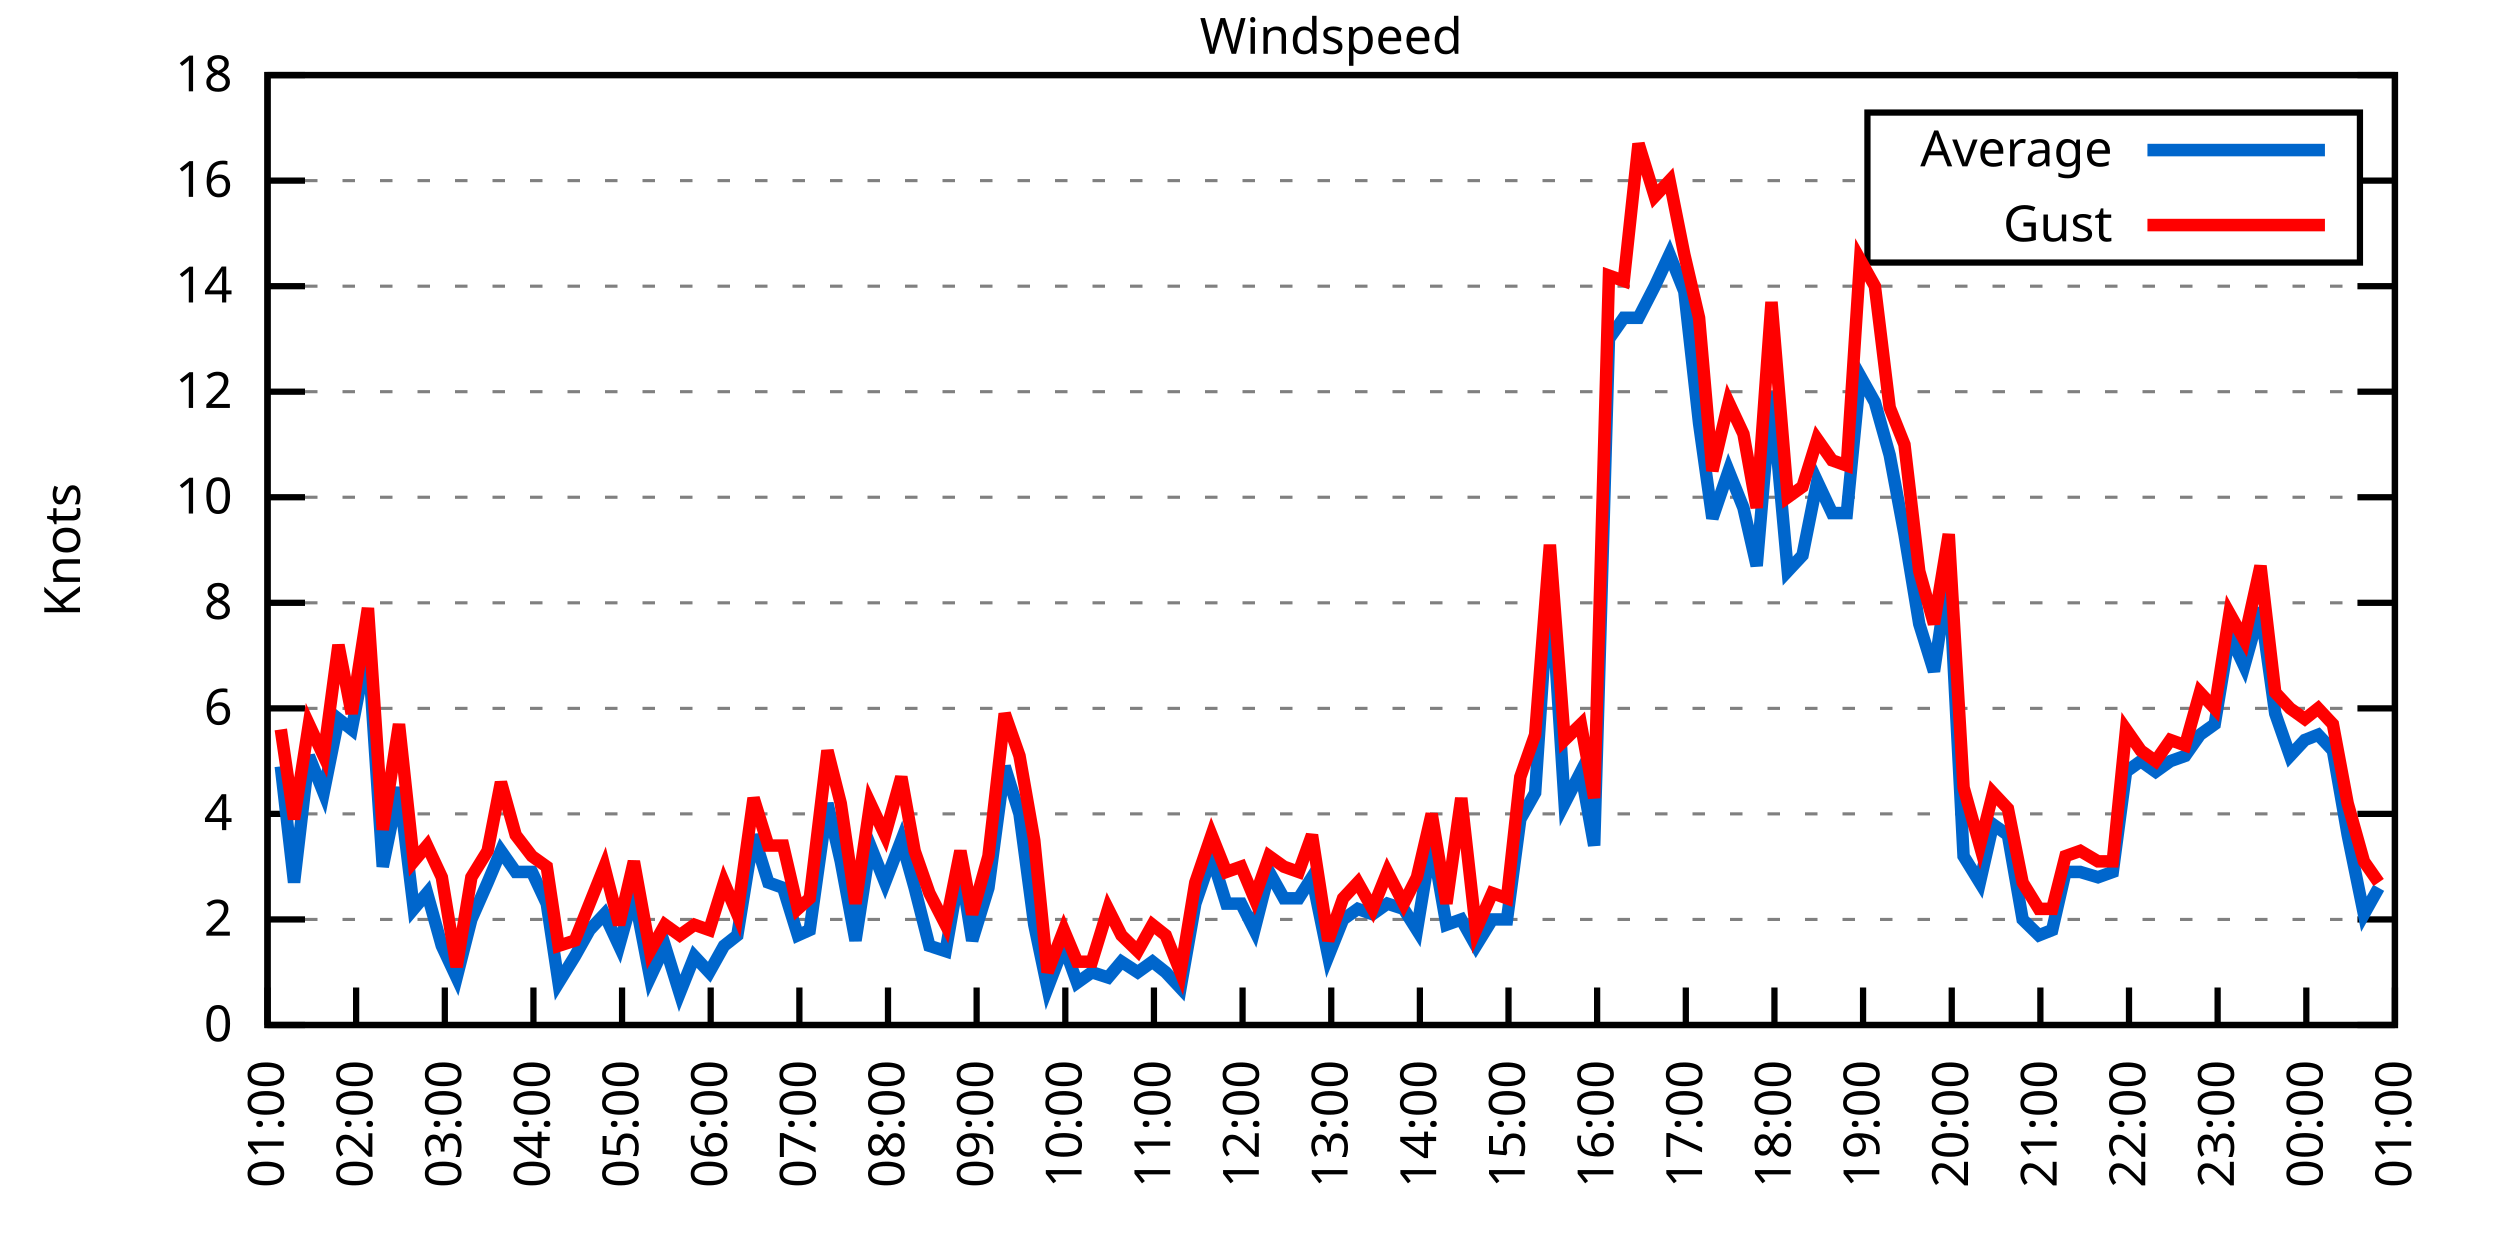
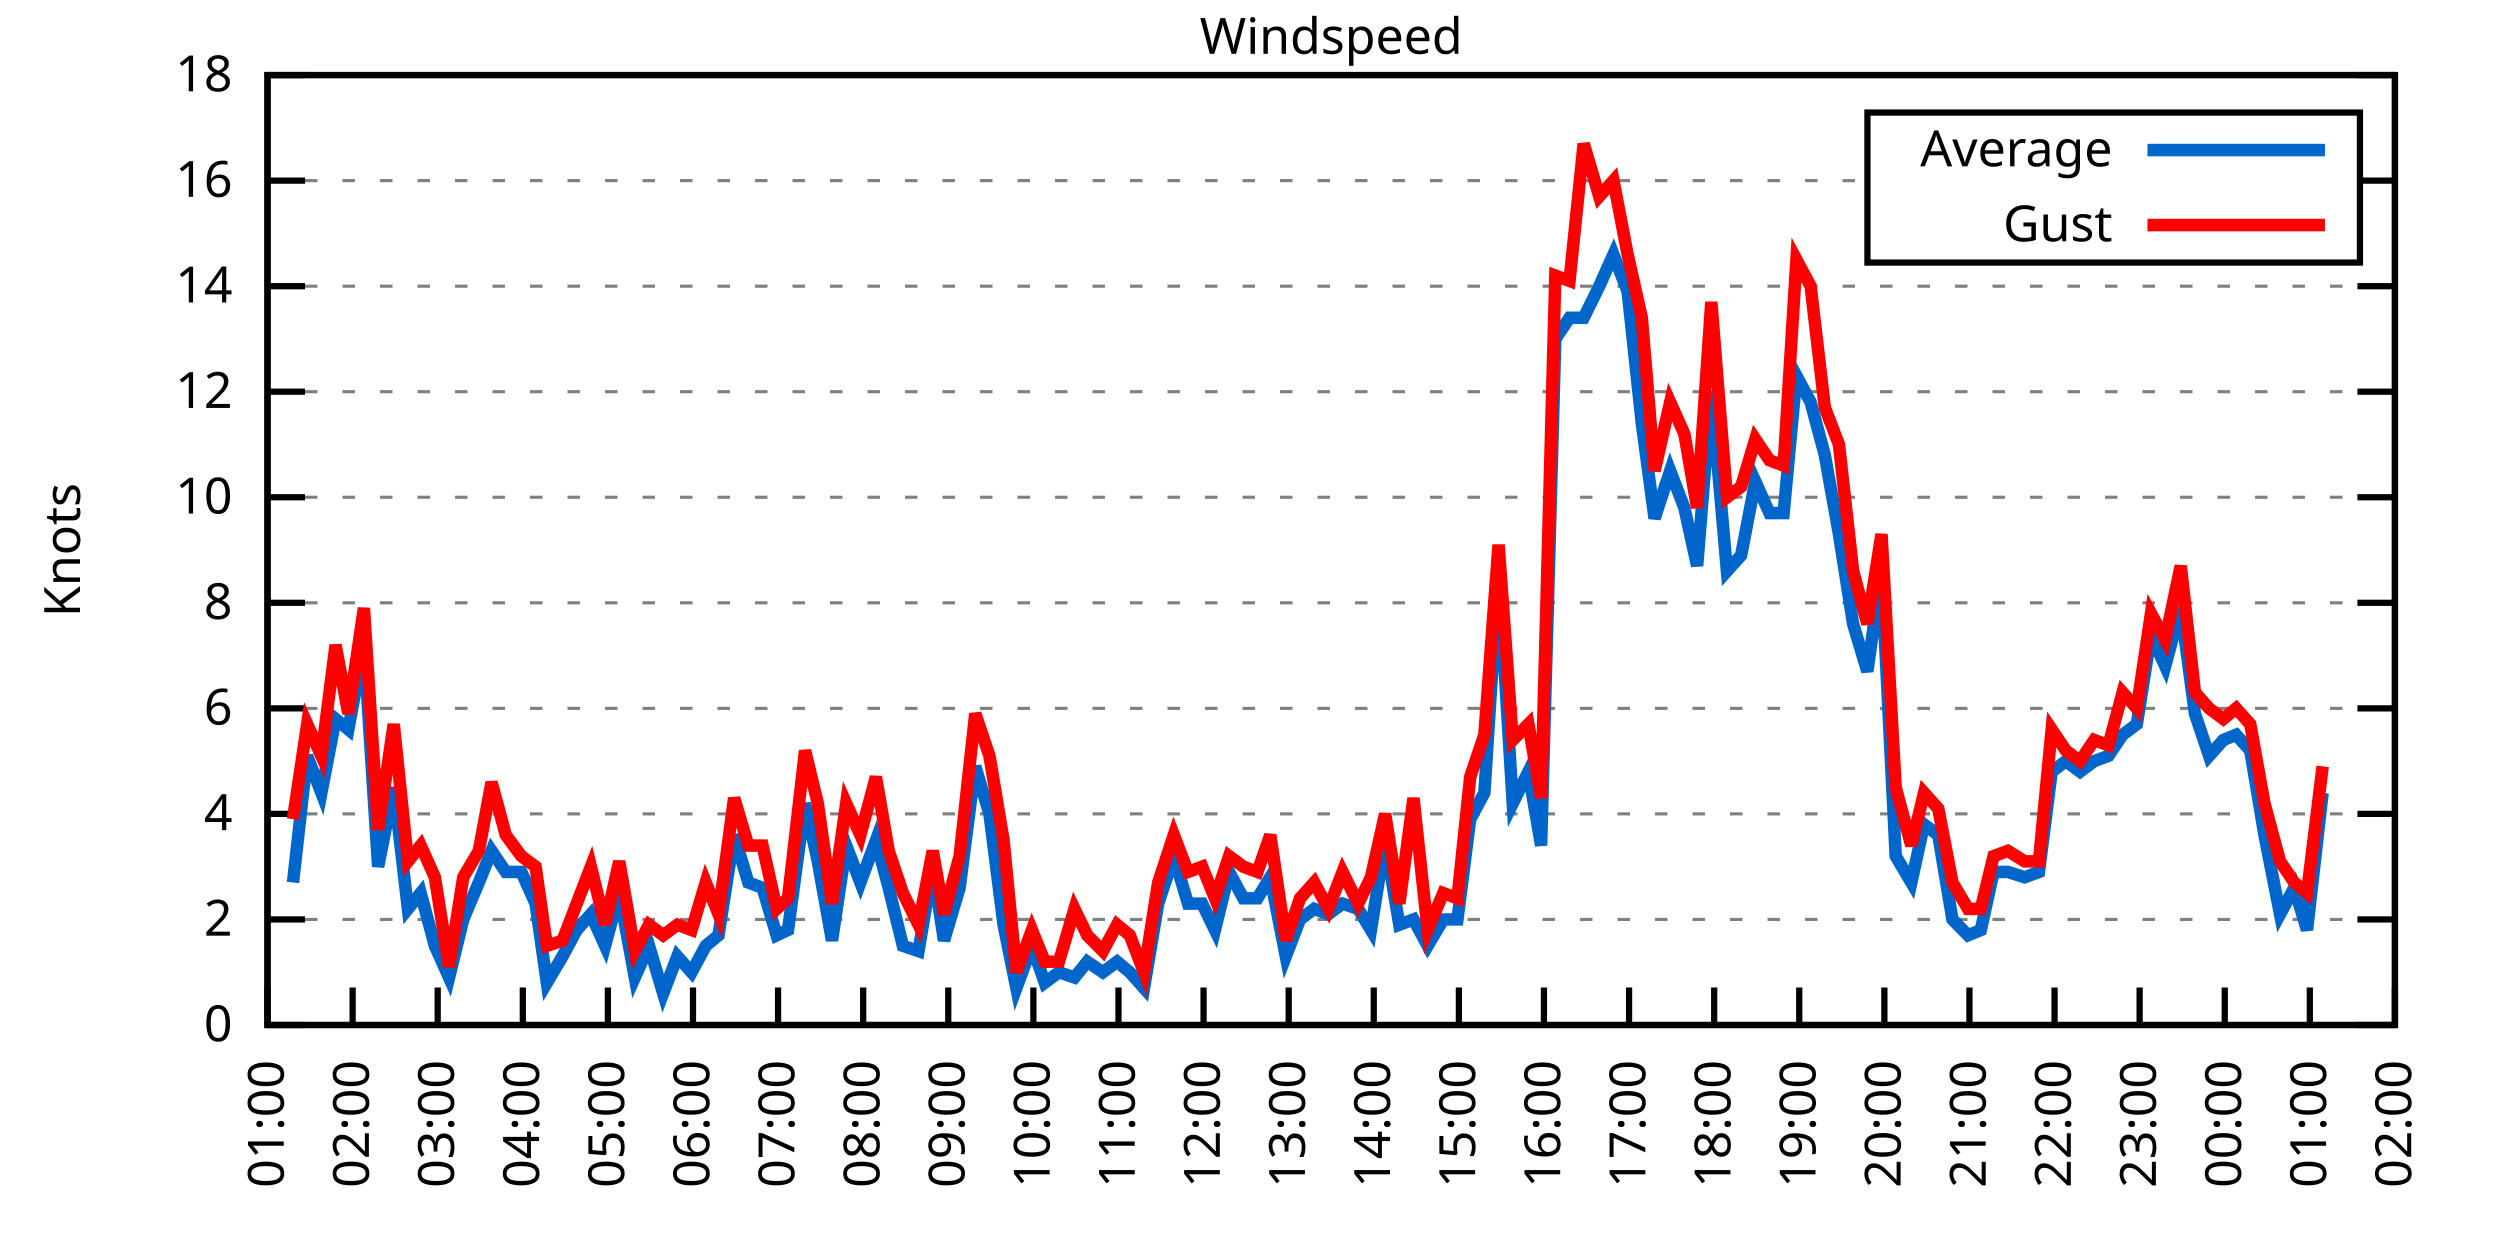
<svg xmlns="http://www.w3.org/2000/svg" xmlns:xlink="http://www.w3.org/1999/xlink" width="400" height="200" viewBox="0 0 400 200">
  <g id="gnuplot_canvas">
    <rect x="0" y="0" width="400" height="200" fill="none" />
    <defs>
      <circle id="gpDot" r="0.5" stroke-width="0.5" stroke="currentColor" />
      <path id="gpPt0" stroke-width="0.333" stroke="currentColor" d="M-1,0 h2 M0,-1 v2" />
      <path id="gpPt1" stroke-width="0.333" stroke="currentColor" d="M-1,-1 L1,1 M1,-1 L-1,1" />
      <path id="gpPt2" stroke-width="0.333" stroke="currentColor" d="M-1,0 L1,0 M0,-1 L0,1 M-1,-1 L1,1 M-1,1 L1,-1" />
      <rect id="gpPt3" stroke-width="0.333" stroke="currentColor" x="-1" y="-1" width="2" height="2" />
      <rect id="gpPt4" stroke-width="0.333" stroke="currentColor" fill="currentColor" x="-1" y="-1" width="2" height="2" />
      <circle id="gpPt5" stroke-width="0.333" stroke="currentColor" cx="0" cy="0" r="1" />
      <use xlink:href="#gpPt5" id="gpPt6" fill="currentColor" stroke="none" />
      <path id="gpPt7" stroke-width="0.333" stroke="currentColor" d="M0,-1.33 L-1.33,0.67 L1.33,0.67 z" />
      <use xlink:href="#gpPt7" id="gpPt8" fill="currentColor" stroke="none" />
      <use xlink:href="#gpPt7" id="gpPt9" stroke="currentColor" transform="rotate(180)" />
      <use xlink:href="#gpPt9" id="gpPt10" fill="currentColor" stroke="none" />
      <use xlink:href="#gpPt3" id="gpPt11" stroke="currentColor" transform="rotate(45)" />
      <use xlink:href="#gpPt11" id="gpPt12" fill="currentColor" stroke="none" />
      <path id="gpPt13" stroke-width="0.333" stroke="currentColor" d="M0,1.330 L1.265,0.411 L0.782,-1.067 L-0.782,-1.076 L-1.265,0.411 z" />
      <use xlink:href="#gpPt13" id="gpPt14" fill="currentColor" stroke="none" />
      <filter id="textbox" filterUnits="objectBoundingBox" x="0" y="0" height="1" width="1">
        <feFlood flood-color="white" flood-opacity="1" result="bgnd" />
        <feComposite in="SourceGraphic" in2="bgnd" operator="atop" />
      </filter>
      <filter id="greybox" filterUnits="objectBoundingBox" x="0" y="0" height="1" width="1">
        <feFlood flood-color="lightgrey" flood-opacity="1" result="grey" />
        <feComposite in="SourceGraphic" in2="grey" operator="atop" />
      </filter>
    </defs>
    <g fill="none" color="white" stroke="currentColor" stroke-width="1.00" stroke-linecap="butt" stroke-linejoin="miter">
</g>
    <g fill="none" color="black" stroke="currentColor" stroke-width="1.00" stroke-linecap="butt" stroke-linejoin="miter">
      <g stroke="none" shape-rendering="crispEdges">
        <polygon fill="rgb(255, 255, 255)" points="42.80,164.00 383.18,164.00 383.18,12.02 42.80,12.02 " />
      </g>
    </g>
    <g fill="none" color="black" stroke="currentColor" stroke-width="1.00" stroke-linecap="butt" stroke-linejoin="miter">
</g>
    <g fill="none" color="black" stroke="black" stroke-width="0.50" stroke-linecap="butt" stroke-linejoin="miter">
</g>
    <g fill="none" color="gray" stroke="currentColor" stroke-width="0.50" stroke-linecap="butt" stroke-linejoin="miter">
      <path stroke="gray" stroke-dasharray="2,4" class="gridline" d="M42.80,164.00 L383.19,164.00  " />
    </g>
    <g fill="none" color="gray" stroke="gray" stroke-width="1.00" stroke-linecap="butt" stroke-linejoin="miter">
</g>
    <g fill="none" color="black" stroke="currentColor" stroke-width="1.00" stroke-linecap="butt" stroke-linejoin="miter">
      <path stroke="black" d="M42.80,164.00 L48.80,164.00 M383.19,164.00 L377.19,164.00  " />
      <g transform="translate(37.20,166.60)" stroke="none" fill="black" font-family="Sans" font-size="8.00" text-anchor="end">
        <text>
          <tspan font-family="Sans"> 0</tspan>
        </text>
      </g>
    </g>
    <g fill="none" color="black" stroke="currentColor" stroke-width="1.00" stroke-linecap="butt" stroke-linejoin="miter">
</g>
    <g fill="none" color="black" stroke="black" stroke-width="0.50" stroke-linecap="butt" stroke-linejoin="miter">
</g>
    <g fill="none" color="gray" stroke="currentColor" stroke-width="0.50" stroke-linecap="butt" stroke-linejoin="miter">
      <path stroke="gray" stroke-dasharray="2,4" class="gridline" d="M42.80,147.11 L383.19,147.11  " />
    </g>
    <g fill="none" color="gray" stroke="gray" stroke-width="1.00" stroke-linecap="butt" stroke-linejoin="miter">
</g>
    <g fill="none" color="black" stroke="currentColor" stroke-width="1.00" stroke-linecap="butt" stroke-linejoin="miter">
      <path stroke="black" d="M42.80,147.11 L48.80,147.11 M383.19,147.11 L377.19,147.11  " />
      <g transform="translate(37.20,149.71)" stroke="none" fill="black" font-family="Sans" font-size="8.00" text-anchor="end">
        <text>
          <tspan font-family="Sans"> 2</tspan>
        </text>
      </g>
    </g>
    <g fill="none" color="black" stroke="currentColor" stroke-width="1.00" stroke-linecap="butt" stroke-linejoin="miter">
</g>
    <g fill="none" color="black" stroke="black" stroke-width="0.50" stroke-linecap="butt" stroke-linejoin="miter">
</g>
    <g fill="none" color="gray" stroke="currentColor" stroke-width="0.50" stroke-linecap="butt" stroke-linejoin="miter">
      <path stroke="gray" stroke-dasharray="2,4" class="gridline" d="M42.80,130.22 L383.19,130.22  " />
    </g>
    <g fill="none" color="gray" stroke="gray" stroke-width="1.00" stroke-linecap="butt" stroke-linejoin="miter">
</g>
    <g fill="none" color="black" stroke="currentColor" stroke-width="1.00" stroke-linecap="butt" stroke-linejoin="miter">
      <path stroke="black" d="M42.80,130.22 L48.80,130.22 M383.19,130.22 L377.19,130.22  " />
      <g transform="translate(37.20,132.82)" stroke="none" fill="black" font-family="Sans" font-size="8.00" text-anchor="end">
        <text>
          <tspan font-family="Sans"> 4</tspan>
        </text>
      </g>
    </g>
    <g fill="none" color="black" stroke="currentColor" stroke-width="1.00" stroke-linecap="butt" stroke-linejoin="miter">
</g>
    <g fill="none" color="black" stroke="black" stroke-width="0.50" stroke-linecap="butt" stroke-linejoin="miter">
</g>
    <g fill="none" color="gray" stroke="currentColor" stroke-width="0.50" stroke-linecap="butt" stroke-linejoin="miter">
      <path stroke="gray" stroke-dasharray="2,4" class="gridline" d="M42.80,113.34 L383.19,113.34  " />
    </g>
    <g fill="none" color="gray" stroke="gray" stroke-width="1.00" stroke-linecap="butt" stroke-linejoin="miter">
</g>
    <g fill="none" color="black" stroke="currentColor" stroke-width="1.00" stroke-linecap="butt" stroke-linejoin="miter">
      <path stroke="black" d="M42.80,113.34 L48.80,113.34 M383.19,113.34 L377.19,113.34  " />
      <g transform="translate(37.20,115.94)" stroke="none" fill="black" font-family="Sans" font-size="8.00" text-anchor="end">
        <text>
          <tspan font-family="Sans"> 6</tspan>
        </text>
      </g>
    </g>
    <g fill="none" color="black" stroke="currentColor" stroke-width="1.00" stroke-linecap="butt" stroke-linejoin="miter">
</g>
    <g fill="none" color="black" stroke="black" stroke-width="0.50" stroke-linecap="butt" stroke-linejoin="miter">
</g>
    <g fill="none" color="gray" stroke="currentColor" stroke-width="0.50" stroke-linecap="butt" stroke-linejoin="miter">
      <path stroke="gray" stroke-dasharray="2,4" class="gridline" d="M42.80,96.45 L383.19,96.45  " />
    </g>
    <g fill="none" color="gray" stroke="gray" stroke-width="1.00" stroke-linecap="butt" stroke-linejoin="miter">
</g>
    <g fill="none" color="black" stroke="currentColor" stroke-width="1.00" stroke-linecap="butt" stroke-linejoin="miter">
      <path stroke="black" d="M42.80,96.45 L48.80,96.45 M383.19,96.45 L377.19,96.45  " />
      <g transform="translate(37.20,99.05)" stroke="none" fill="black" font-family="Sans" font-size="8.00" text-anchor="end">
        <text>
          <tspan font-family="Sans"> 8</tspan>
        </text>
      </g>
    </g>
    <g fill="none" color="black" stroke="currentColor" stroke-width="1.00" stroke-linecap="butt" stroke-linejoin="miter">
</g>
    <g fill="none" color="black" stroke="black" stroke-width="0.50" stroke-linecap="butt" stroke-linejoin="miter">
</g>
    <g fill="none" color="gray" stroke="currentColor" stroke-width="0.50" stroke-linecap="butt" stroke-linejoin="miter">
      <path stroke="gray" stroke-dasharray="2,4" class="gridline" d="M42.80,79.56 L383.19,79.56  " />
    </g>
    <g fill="none" color="gray" stroke="gray" stroke-width="1.00" stroke-linecap="butt" stroke-linejoin="miter">
</g>
    <g fill="none" color="black" stroke="currentColor" stroke-width="1.00" stroke-linecap="butt" stroke-linejoin="miter">
      <path stroke="black" d="M42.80,79.56 L48.80,79.56 M383.19,79.56 L377.19,79.56  " />
      <g transform="translate(37.20,82.16)" stroke="none" fill="black" font-family="Sans" font-size="8.00" text-anchor="end">
        <text>
          <tspan font-family="Sans"> 10</tspan>
        </text>
      </g>
    </g>
    <g fill="none" color="black" stroke="currentColor" stroke-width="1.00" stroke-linecap="butt" stroke-linejoin="miter">
</g>
    <g fill="none" color="black" stroke="black" stroke-width="0.50" stroke-linecap="butt" stroke-linejoin="miter">
</g>
    <g fill="none" color="gray" stroke="currentColor" stroke-width="0.50" stroke-linecap="butt" stroke-linejoin="miter">
      <path stroke="gray" stroke-dasharray="2,4" class="gridline" d="M42.80,62.67 L383.19,62.67  " />
    </g>
    <g fill="none" color="gray" stroke="gray" stroke-width="1.00" stroke-linecap="butt" stroke-linejoin="miter">
</g>
    <g fill="none" color="black" stroke="currentColor" stroke-width="1.00" stroke-linecap="butt" stroke-linejoin="miter">
      <path stroke="black" d="M42.80,62.67 L48.80,62.67 M383.19,62.67 L377.19,62.67  " />
      <g transform="translate(37.20,65.27)" stroke="none" fill="black" font-family="Sans" font-size="8.00" text-anchor="end">
        <text>
          <tspan font-family="Sans"> 12</tspan>
        </text>
      </g>
    </g>
    <g fill="none" color="black" stroke="currentColor" stroke-width="1.00" stroke-linecap="butt" stroke-linejoin="miter">
</g>
    <g fill="none" color="black" stroke="black" stroke-width="0.50" stroke-linecap="butt" stroke-linejoin="miter">
</g>
    <g fill="none" color="gray" stroke="currentColor" stroke-width="0.50" stroke-linecap="butt" stroke-linejoin="miter">
      <path stroke="gray" stroke-dasharray="2,4" class="gridline" d="M42.80,45.79 L383.19,45.79  " />
    </g>
    <g fill="none" color="gray" stroke="gray" stroke-width="1.00" stroke-linecap="butt" stroke-linejoin="miter">
</g>
    <g fill="none" color="black" stroke="currentColor" stroke-width="1.00" stroke-linecap="butt" stroke-linejoin="miter">
      <path stroke="black" d="M42.80,45.79 L48.80,45.79 M383.19,45.79 L377.19,45.79  " />
      <g transform="translate(37.20,48.39)" stroke="none" fill="black" font-family="Sans" font-size="8.00" text-anchor="end">
        <text>
          <tspan font-family="Sans"> 14</tspan>
        </text>
      </g>
    </g>
    <g fill="none" color="black" stroke="currentColor" stroke-width="1.00" stroke-linecap="butt" stroke-linejoin="miter">
</g>
    <g fill="none" color="black" stroke="black" stroke-width="0.50" stroke-linecap="butt" stroke-linejoin="miter">
</g>
    <g fill="none" color="gray" stroke="currentColor" stroke-width="0.50" stroke-linecap="butt" stroke-linejoin="miter">
      <path stroke="gray" stroke-dasharray="2,4" class="gridline" d="M42.80,28.90 L298.79,28.90 M377.59,28.90 L383.19,28.90  " />
    </g>
    <g fill="none" color="gray" stroke="gray" stroke-width="1.00" stroke-linecap="butt" stroke-linejoin="miter">
</g>
    <g fill="none" color="black" stroke="currentColor" stroke-width="1.00" stroke-linecap="butt" stroke-linejoin="miter">
      <path stroke="black" d="M42.80,28.90 L48.80,28.90 M383.19,28.90 L377.19,28.90  " />
      <g transform="translate(37.20,31.50)" stroke="none" fill="black" font-family="Sans" font-size="8.00" text-anchor="end">
        <text>
          <tspan font-family="Sans"> 16</tspan>
        </text>
      </g>
    </g>
    <g fill="none" color="black" stroke="currentColor" stroke-width="1.00" stroke-linecap="butt" stroke-linejoin="miter">
</g>
    <g fill="none" color="black" stroke="black" stroke-width="0.50" stroke-linecap="butt" stroke-linejoin="miter">
</g>
    <g fill="none" color="gray" stroke="currentColor" stroke-width="0.50" stroke-linecap="butt" stroke-linejoin="miter">
      <path stroke="gray" stroke-dasharray="2,4" class="gridline" d="M42.80,12.01 L383.19,12.01  " />
    </g>
    <g fill="none" color="gray" stroke="gray" stroke-width="1.00" stroke-linecap="butt" stroke-linejoin="miter">
</g>
    <g fill="none" color="black" stroke="currentColor" stroke-width="1.00" stroke-linecap="butt" stroke-linejoin="miter">
      <path stroke="black" d="M42.80,12.01 L48.80,12.01 M383.19,12.01 L377.19,12.01  " />
      <g transform="translate(37.20,14.61)" stroke="none" fill="black" font-family="Sans" font-size="8.00" text-anchor="end">
        <text>
          <tspan font-family="Sans"> 18</tspan>
        </text>
      </g>
    </g>
    <g fill="none" color="black" stroke="currentColor" stroke-width="1.00" stroke-linecap="butt" stroke-linejoin="miter">
      <path stroke="black" d="M42.80,164.00 L42.80,158.00  " />
      <g transform="translate(45.40,169.60) rotate(270.00)" stroke="none" fill="black" font-family="Sans" font-size="8.00" text-anchor="end">
        <text>
          <tspan font-family="Sans">01:00</tspan>
        </text>
      </g>
    </g>
    <g fill="none" color="black" stroke="currentColor" stroke-width="1.00" stroke-linecap="butt" stroke-linejoin="miter">
-       <path stroke="black" d="M56.98,164.00 L56.98,158.00  " />
-       <g transform="translate(59.58,169.60) rotate(270.00)" stroke="none" fill="black" font-family="Sans" font-size="8.00" text-anchor="end">
+       <path stroke="black" d="M56.42,164.00 L56.42,158.00  " />
+       <g transform="translate(59.02,169.60) rotate(270.00)" stroke="none" fill="black" font-family="Sans" font-size="8.00" text-anchor="end">
        <text>
          <tspan font-family="Sans">02:00</tspan>
        </text>
      </g>
    </g>
    <g fill="none" color="black" stroke="currentColor" stroke-width="1.00" stroke-linecap="butt" stroke-linejoin="miter">
-       <path stroke="black" d="M71.17,164.00 L71.17,158.00  " />
-       <g transform="translate(73.77,169.60) rotate(270.00)" stroke="none" fill="black" font-family="Sans" font-size="8.00" text-anchor="end">
+       <path stroke="black" d="M70.03,164.00 L70.03,158.00  " />
+       <g transform="translate(72.63,169.60) rotate(270.00)" stroke="none" fill="black" font-family="Sans" font-size="8.00" text-anchor="end">
        <text>
          <tspan font-family="Sans">03:00</tspan>
        </text>
      </g>
    </g>
    <g fill="none" color="black" stroke="currentColor" stroke-width="1.00" stroke-linecap="butt" stroke-linejoin="miter">
-       <path stroke="black" d="M85.35,164.00 L85.35,158.00  " />
-       <g transform="translate(87.95,169.60) rotate(270.00)" stroke="none" fill="black" font-family="Sans" font-size="8.00" text-anchor="end">
+       <path stroke="black" d="M83.65,164.00 L83.65,158.00  " />
+       <g transform="translate(86.25,169.60) rotate(270.00)" stroke="none" fill="black" font-family="Sans" font-size="8.00" text-anchor="end">
        <text>
          <tspan font-family="Sans">04:00</tspan>
        </text>
      </g>
    </g>
    <g fill="none" color="black" stroke="currentColor" stroke-width="1.00" stroke-linecap="butt" stroke-linejoin="miter">
-       <path stroke="black" d="M99.53,164.00 L99.53,158.00  " />
-       <g transform="translate(102.13,169.60) rotate(270.00)" stroke="none" fill="black" font-family="Sans" font-size="8.00" text-anchor="end">
+       <path stroke="black" d="M97.26,164.00 L97.26,158.00  " />
+       <g transform="translate(99.86,169.60) rotate(270.00)" stroke="none" fill="black" font-family="Sans" font-size="8.00" text-anchor="end">
        <text>
          <tspan font-family="Sans">05:00</tspan>
        </text>
      </g>
    </g>
    <g fill="none" color="black" stroke="currentColor" stroke-width="1.00" stroke-linecap="butt" stroke-linejoin="miter">
-       <path stroke="black" d="M113.71,164.00 L113.71,158.00  " />
-       <g transform="translate(116.31,169.60) rotate(270.00)" stroke="none" fill="black" font-family="Sans" font-size="8.00" text-anchor="end">
+       <path stroke="black" d="M110.88,164.00 L110.88,158.00  " />
+       <g transform="translate(113.48,169.60) rotate(270.00)" stroke="none" fill="black" font-family="Sans" font-size="8.00" text-anchor="end">
        <text>
          <tspan font-family="Sans">06:00</tspan>
        </text>
      </g>
    </g>
    <g fill="none" color="black" stroke="currentColor" stroke-width="1.00" stroke-linecap="butt" stroke-linejoin="miter">
-       <path stroke="black" d="M127.90,164.00 L127.90,158.00  " />
-       <g transform="translate(130.50,169.60) rotate(270.00)" stroke="none" fill="black" font-family="Sans" font-size="8.00" text-anchor="end">
+       <path stroke="black" d="M124.49,164.00 L124.49,158.00  " />
+       <g transform="translate(127.09,169.60) rotate(270.00)" stroke="none" fill="black" font-family="Sans" font-size="8.00" text-anchor="end">
        <text>
          <tspan font-family="Sans">07:00</tspan>
        </text>
      </g>
    </g>
    <g fill="none" color="black" stroke="currentColor" stroke-width="1.00" stroke-linecap="butt" stroke-linejoin="miter">
-       <path stroke="black" d="M142.08,164.00 L142.08,158.00  " />
-       <g transform="translate(144.68,169.60) rotate(270.00)" stroke="none" fill="black" font-family="Sans" font-size="8.00" text-anchor="end">
+       <path stroke="black" d="M138.11,164.00 L138.11,158.00  " />
+       <g transform="translate(140.71,169.60) rotate(270.00)" stroke="none" fill="black" font-family="Sans" font-size="8.00" text-anchor="end">
        <text>
          <tspan font-family="Sans">08:00</tspan>
        </text>
      </g>
    </g>
    <g fill="none" color="black" stroke="currentColor" stroke-width="1.00" stroke-linecap="butt" stroke-linejoin="miter">
-       <path stroke="black" d="M156.26,164.00 L156.26,158.00  " />
-       <g transform="translate(158.86,169.60) rotate(270.00)" stroke="none" fill="black" font-family="Sans" font-size="8.00" text-anchor="end">
+       <path stroke="black" d="M151.72,164.00 L151.72,158.00  " />
+       <g transform="translate(154.32,169.60) rotate(270.00)" stroke="none" fill="black" font-family="Sans" font-size="8.00" text-anchor="end">
        <text>
          <tspan font-family="Sans">09:00</tspan>
        </text>
      </g>
    </g>
    <g fill="none" color="black" stroke="currentColor" stroke-width="1.00" stroke-linecap="butt" stroke-linejoin="miter">
-       <path stroke="black" d="M170.45,164.00 L170.45,158.00  " />
-       <g transform="translate(173.05,169.60) rotate(270.00)" stroke="none" fill="black" font-family="Sans" font-size="8.00" text-anchor="end">
+       <path stroke="black" d="M165.34,164.00 L165.34,158.00  " />
+       <g transform="translate(167.94,169.60) rotate(270.00)" stroke="none" fill="black" font-family="Sans" font-size="8.00" text-anchor="end">
        <text>
          <tspan font-family="Sans">10:00</tspan>
        </text>
      </g>
    </g>
    <g fill="none" color="black" stroke="currentColor" stroke-width="1.00" stroke-linecap="butt" stroke-linejoin="miter">
-       <path stroke="black" d="M184.63,164.00 L184.63,158.00  " />
-       <g transform="translate(187.23,169.60) rotate(270.00)" stroke="none" fill="black" font-family="Sans" font-size="8.00" text-anchor="end">
+       <path stroke="black" d="M178.96,164.00 L178.96,158.00  " />
+       <g transform="translate(181.56,169.60) rotate(270.00)" stroke="none" fill="black" font-family="Sans" font-size="8.00" text-anchor="end">
        <text>
          <tspan font-family="Sans">11:00</tspan>
        </text>
      </g>
    </g>
    <g fill="none" color="black" stroke="currentColor" stroke-width="1.00" stroke-linecap="butt" stroke-linejoin="miter">
-       <path stroke="black" d="M198.81,164.00 L198.81,158.00  " />
-       <g transform="translate(201.41,169.60) rotate(270.00)" stroke="none" fill="black" font-family="Sans" font-size="8.00" text-anchor="end">
+       <path stroke="black" d="M192.57,164.00 L192.57,158.00  " />
+       <g transform="translate(195.17,169.60) rotate(270.00)" stroke="none" fill="black" font-family="Sans" font-size="8.00" text-anchor="end">
        <text>
          <tspan font-family="Sans">12:00</tspan>
        </text>
      </g>
    </g>
    <g fill="none" color="black" stroke="currentColor" stroke-width="1.00" stroke-linecap="butt" stroke-linejoin="miter">
-       <path stroke="black" d="M213.00,164.00 L213.00,158.00  " />
-       <g transform="translate(215.60,169.60) rotate(270.00)" stroke="none" fill="black" font-family="Sans" font-size="8.00" text-anchor="end">
+       <path stroke="black" d="M206.19,164.00 L206.19,158.00  " />
+       <g transform="translate(208.79,169.60) rotate(270.00)" stroke="none" fill="black" font-family="Sans" font-size="8.00" text-anchor="end">
        <text>
          <tspan font-family="Sans">13:00</tspan>
        </text>
      </g>
    </g>
    <g fill="none" color="black" stroke="currentColor" stroke-width="1.00" stroke-linecap="butt" stroke-linejoin="miter">
-       <path stroke="black" d="M227.18,164.00 L227.18,158.00  " />
-       <g transform="translate(229.78,169.60) rotate(270.00)" stroke="none" fill="black" font-family="Sans" font-size="8.00" text-anchor="end">
+       <path stroke="black" d="M219.80,164.00 L219.80,158.00  " />
+       <g transform="translate(222.40,169.60) rotate(270.00)" stroke="none" fill="black" font-family="Sans" font-size="8.00" text-anchor="end">
        <text>
          <tspan font-family="Sans">14:00</tspan>
        </text>
      </g>
    </g>
    <g fill="none" color="black" stroke="currentColor" stroke-width="1.00" stroke-linecap="butt" stroke-linejoin="miter">
-       <path stroke="black" d="M241.36,164.00 L241.36,158.00  " />
-       <g transform="translate(243.96,169.60) rotate(270.00)" stroke="none" fill="black" font-family="Sans" font-size="8.00" text-anchor="end">
+       <path stroke="black" d="M233.42,164.00 L233.42,158.00  " />
+       <g transform="translate(236.02,169.60) rotate(270.00)" stroke="none" fill="black" font-family="Sans" font-size="8.00" text-anchor="end">
        <text>
          <tspan font-family="Sans">15:00</tspan>
        </text>
      </g>
    </g>
    <g fill="none" color="black" stroke="currentColor" stroke-width="1.00" stroke-linecap="butt" stroke-linejoin="miter">
-       <path stroke="black" d="M255.54,164.00 L255.54,158.00  " />
-       <g transform="translate(258.14,169.60) rotate(270.00)" stroke="none" fill="black" font-family="Sans" font-size="8.00" text-anchor="end">
+       <path stroke="black" d="M247.03,164.00 L247.03,158.00  " />
+       <g transform="translate(249.63,169.60) rotate(270.00)" stroke="none" fill="black" font-family="Sans" font-size="8.00" text-anchor="end">
        <text>
          <tspan font-family="Sans">16:00</tspan>
        </text>
      </g>
    </g>
    <g fill="none" color="black" stroke="currentColor" stroke-width="1.00" stroke-linecap="butt" stroke-linejoin="miter">
-       <path stroke="black" d="M269.73,164.00 L269.73,158.00  " />
-       <g transform="translate(272.33,169.60) rotate(270.00)" stroke="none" fill="black" font-family="Sans" font-size="8.00" text-anchor="end">
+       <path stroke="black" d="M260.65,164.00 L260.65,158.00  " />
+       <g transform="translate(263.25,169.60) rotate(270.00)" stroke="none" fill="black" font-family="Sans" font-size="8.00" text-anchor="end">
        <text>
          <tspan font-family="Sans">17:00</tspan>
        </text>
      </g>
    </g>
    <g fill="none" color="black" stroke="currentColor" stroke-width="1.00" stroke-linecap="butt" stroke-linejoin="miter">
-       <path stroke="black" d="M283.91,164.00 L283.91,158.00  " />
-       <g transform="translate(286.51,169.60) rotate(270.00)" stroke="none" fill="black" font-family="Sans" font-size="8.00" text-anchor="end">
+       <path stroke="black" d="M274.27,164.00 L274.27,158.00  " />
+       <g transform="translate(276.87,169.60) rotate(270.00)" stroke="none" fill="black" font-family="Sans" font-size="8.00" text-anchor="end">
        <text>
          <tspan font-family="Sans">18:00</tspan>
        </text>
      </g>
    </g>
    <g fill="none" color="black" stroke="currentColor" stroke-width="1.00" stroke-linecap="butt" stroke-linejoin="miter">
-       <path stroke="black" d="M298.09,164.00 L298.09,158.00  " />
-       <g transform="translate(300.69,169.60) rotate(270.00)" stroke="none" fill="black" font-family="Sans" font-size="8.00" text-anchor="end">
+       <path stroke="black" d="M287.88,164.00 L287.88,158.00  " />
+       <g transform="translate(290.48,169.60) rotate(270.00)" stroke="none" fill="black" font-family="Sans" font-size="8.00" text-anchor="end">
        <text>
          <tspan font-family="Sans">19:00</tspan>
        </text>
      </g>
    </g>
    <g fill="none" color="black" stroke="currentColor" stroke-width="1.00" stroke-linecap="butt" stroke-linejoin="miter">
-       <path stroke="black" d="M312.28,164.00 L312.28,158.00  " />
-       <g transform="translate(314.88,169.60) rotate(270.00)" stroke="none" fill="black" font-family="Sans" font-size="8.00" text-anchor="end">
+       <path stroke="black" d="M301.50,164.00 L301.50,158.00  " />
+       <g transform="translate(304.10,169.60) rotate(270.00)" stroke="none" fill="black" font-family="Sans" font-size="8.00" text-anchor="end">
        <text>
          <tspan font-family="Sans">20:00</tspan>
        </text>
      </g>
    </g>
    <g fill="none" color="black" stroke="currentColor" stroke-width="1.00" stroke-linecap="butt" stroke-linejoin="miter">
-       <path stroke="black" d="M326.46,164.00 L326.46,158.00  " />
-       <g transform="translate(329.06,169.60) rotate(270.00)" stroke="none" fill="black" font-family="Sans" font-size="8.00" text-anchor="end">
+       <path stroke="black" d="M315.11,164.00 L315.11,158.00  " />
+       <g transform="translate(317.71,169.60) rotate(270.00)" stroke="none" fill="black" font-family="Sans" font-size="8.00" text-anchor="end">
        <text>
          <tspan font-family="Sans">21:00</tspan>
        </text>
      </g>
    </g>
    <g fill="none" color="black" stroke="currentColor" stroke-width="1.00" stroke-linecap="butt" stroke-linejoin="miter">
-       <path stroke="black" d="M340.64,164.00 L340.64,158.00  " />
-       <g transform="translate(343.24,169.60) rotate(270.00)" stroke="none" fill="black" font-family="Sans" font-size="8.00" text-anchor="end">
+       <path stroke="black" d="M328.73,164.00 L328.73,158.00  " />
+       <g transform="translate(331.33,169.60) rotate(270.00)" stroke="none" fill="black" font-family="Sans" font-size="8.00" text-anchor="end">
        <text>
          <tspan font-family="Sans">22:00</tspan>
        </text>
      </g>
    </g>
    <g fill="none" color="black" stroke="currentColor" stroke-width="1.00" stroke-linecap="butt" stroke-linejoin="miter">
-       <path stroke="black" d="M354.82,164.00 L354.82,158.00  " />
-       <g transform="translate(357.42,169.60) rotate(270.00)" stroke="none" fill="black" font-family="Sans" font-size="8.00" text-anchor="end">
+       <path stroke="black" d="M342.34,164.00 L342.34,158.00  " />
+       <g transform="translate(344.94,169.60) rotate(270.00)" stroke="none" fill="black" font-family="Sans" font-size="8.00" text-anchor="end">
        <text>
          <tspan font-family="Sans">23:00</tspan>
        </text>
      </g>
    </g>
    <g fill="none" color="black" stroke="currentColor" stroke-width="1.00" stroke-linecap="butt" stroke-linejoin="miter">
-       <path stroke="black" d="M369.01,164.00 L369.01,158.00  " />
-       <g transform="translate(371.61,169.60) rotate(270.00)" stroke="none" fill="black" font-family="Sans" font-size="8.00" text-anchor="end">
+       <path stroke="black" d="M355.96,164.00 L355.96,158.00  " />
+       <g transform="translate(358.56,169.60) rotate(270.00)" stroke="none" fill="black" font-family="Sans" font-size="8.00" text-anchor="end">
        <text>
          <tspan font-family="Sans">00:00</tspan>
+         </text>
+       </g>
+     </g>
+     <g fill="none" color="black" stroke="currentColor" stroke-width="1.00" stroke-linecap="butt" stroke-linejoin="miter">
+       <path stroke="black" d="M369.57,164.00 L369.57,158.00  " />
+       <g transform="translate(372.17,169.60) rotate(270.00)" stroke="none" fill="black" font-family="Sans" font-size="8.00" text-anchor="end">
+         <text>
+           <tspan font-family="Sans">01:00</tspan>
        </text>
      </g>
    </g>
    <g fill="none" color="black" stroke="currentColor" stroke-width="1.00" stroke-linecap="butt" stroke-linejoin="miter">
      <path stroke="black" d="M383.19,164.00 L383.19,158.00  " />
      <g transform="translate(385.79,169.60) rotate(270.00)" stroke="none" fill="black" font-family="Sans" font-size="8.00" text-anchor="end">
        <text>
-           <tspan font-family="Sans">01:00</tspan>
+           <tspan font-family="Sans">02:00</tspan>
        </text>
      </g>
    </g>
    <g fill="none" color="black" stroke="currentColor" stroke-width="1.00" stroke-linecap="butt" stroke-linejoin="miter">
</g>
    <g fill="none" color="black" stroke="currentColor" stroke-width="1.00" stroke-linecap="butt" stroke-linejoin="miter">
      <path stroke="black" d="M42.80,12.01 L42.80,164.00 L383.19,164.00 L383.19,12.01 L42.80,12.01 Z  " />
    </g>
    <g fill="none" color="black" stroke="currentColor" stroke-width="1.00" stroke-linecap="butt" stroke-linejoin="miter">
</g>
    <g fill="none" color="black" stroke="currentColor" stroke-width="1.00" stroke-linecap="butt" stroke-linejoin="miter">
      <path stroke="black" d="M298.79,42.01 L298.79,18.01 L377.59,18.01 L377.59,42.01 L298.79,42.01 Z  " />
    </g>
    <g id="Windspeed_plot_1">
      <g fill="none" color="white" stroke="black" stroke-width="2.00" stroke-linecap="butt" stroke-linejoin="miter">
</g>
      <g fill="none" color="black" stroke="currentColor" stroke-width="2.00" stroke-linecap="butt" stroke-linejoin="miter">
        <g transform="translate(337.99,26.61)" stroke="none" fill="black" font-family="Sans" font-size="8.00" text-anchor="end">
          <text>
            <tspan font-family="Sans">Average</tspan>
          </text>
        </g>
      </g>
      <g fill="none" color="black" stroke="currentColor" stroke-width="2.00" stroke-linecap="butt" stroke-linejoin="miter">
-         <path stroke="rgb(  0, 102, 204)" d="M343.59,24.01 L371.99,24.01 M44.93,122.62 L47.05,141.20 L49.42,120.94 L51.78,126.85 L54.15,115.03 L56.27,116.71   L58.87,103.20 L61.24,138.67 L63.84,126.00 L66.20,145.42 L68.33,142.89 L70.69,151.33 L73.06,156.40 L75.42,147.11   L78.02,141.20 L80.15,136.14 L82.51,139.51 L85.11,139.51 L87.48,144.58 L89.37,157.24 L91.97,153.02 L94.33,148.80   L96.70,146.27 L99.06,151.33 L101.42,142.89 L104.02,156.40 L106.39,151.33 L108.75,158.93 L111.11,153.02 L113.48,155.56   L115.84,151.33 L117.97,149.65 L120.57,133.60 L122.93,141.20 L125.30,142.05 L127.66,149.65 L129.55,148.80 L132.39,128.54   L134.52,137.82 L136.88,150.49 L139.24,135.29 L141.61,141.20 L144.21,134.45 L146.34,142.05 L148.70,151.33 L151.30,152.18   L153.66,138.67 L155.55,150.49 L158.15,142.05 L160.75,122.62 L163.12,130.22 L165.48,147.96 L167.61,158.09 L170.21,151.33   L172.34,157.24 L174.70,155.56 L177.30,156.40 L179.43,153.87 L182.03,155.56 L184.39,153.87 L186.52,155.56 L188.88,158.09   L191.25,144.58 L193.85,136.98 L196.21,144.58 L198.58,144.58 L200.70,148.80 L203.07,139.51 L205.43,143.73 L207.79,143.73   L209.92,140.36 L212.52,153.02 L214.89,147.11 L217.25,145.42 L219.61,146.27 L221.98,144.58 L224.58,145.42 L226.71,148.80   L229.07,134.45 L231.43,147.96 L233.80,147.11 L236.16,151.33 L238.76,147.11 L241.12,147.11 L243.25,131.07 L245.62,126.85   L247.98,91.38 L250.34,128.54 L252.94,123.47 L255.07,135.29 L257.43,54.23 L259.80,50.85 L262.16,50.85 L264.76,45.79   L267.13,40.72 L269.49,46.63 L271.85,67.74 L273.98,82.94 L276.58,75.34 L278.95,81.25 L281.07,90.54 L283.44,62.67   L286.04,91.38 L288.40,88.85 L290.76,77.03 L293.13,82.09 L295.49,82.09 L297.62,60.14 L299.98,64.36 L302.35,72.81   L304.71,85.47 L307.08,99.83 L309.44,107.43 L311.80,91.38 L314.17,136.98 L316.77,141.20 L318.89,131.91 L321.26,133.60   L323.62,147.11 L326.22,149.65 L328.35,148.80 L330.48,139.51 L332.84,139.51 L335.68,140.36 L338.04,139.51 L340.17,123.47   L342.53,121.78 L344.90,123.47 L347.26,121.78 L349.62,120.94 L351.99,117.56 L354.35,115.87 L356.72,101.52 L359.08,106.58   L361.68,97.29 L364.04,114.18 L366.41,120.94 L368.77,118.40 L370.90,117.56 L373.26,120.09 L375.63,133.60 L378.23,146.27   L380.59,142.05  " />
+         <path stroke="rgb(  0, 102, 204)" d="M343.59,24.01 L371.99,24.01 M46.88,141.20 L49.15,120.94 L51.42,126.85 L53.69,115.03 L55.73,116.71 L58.23,103.20   L60.50,138.67 L63.00,126.00 L65.27,145.42 L67.31,142.89 L69.58,151.33 L71.85,156.40 L74.12,147.11 L76.61,141.20   L78.65,136.14 L80.92,139.51 L83.42,139.51 L85.69,144.58 L87.50,157.24 L90.00,153.02 L92.27,148.80 L94.54,146.27   L96.81,151.33 L99.08,142.89 L101.57,156.40 L103.84,151.33 L106.11,158.93 L108.38,153.02 L110.65,155.56 L112.92,151.33   L114.96,149.65 L117.46,133.60 L119.73,141.20 L122.00,142.05 L124.27,149.65 L126.08,148.80 L128.81,128.54 L130.85,137.82   L133.12,150.49 L135.39,135.29 L137.66,141.20 L140.15,134.45 L142.19,142.05 L144.46,151.33 L146.96,152.18 L149.23,138.67   L151.04,150.49 L153.54,142.05 L156.04,122.62 L158.31,130.22 L160.57,147.96 L162.62,158.09 L165.11,151.33 L167.16,157.24   L169.43,155.56 L171.92,156.40 L173.96,153.87 L176.46,155.56 L178.73,153.87 L180.77,155.56 L183.04,158.09 L185.31,144.58   L187.81,136.98 L190.08,144.58 L192.34,144.58 L194.39,148.80 L196.66,139.51 L198.93,143.73 L201.19,143.73 L203.24,140.36   L205.73,153.02 L208.00,147.11 L210.27,145.42 L212.54,146.27 L214.81,144.58 L217.31,145.42 L219.35,148.80 L221.62,134.45   L223.89,147.96 L226.16,147.11 L228.43,151.33 L230.92,147.11 L233.19,147.11 L235.23,131.07 L237.50,126.85 L239.77,91.38   L242.04,128.54 L244.54,123.47 L246.58,135.29 L248.85,54.23 L251.12,50.85 L253.39,50.85 L255.88,45.79 L258.15,40.72   L260.42,46.63 L262.69,67.74 L264.73,82.94 L267.23,75.34 L269.50,81.25 L271.54,90.54 L273.81,62.67 L276.31,91.38   L278.58,88.85 L280.85,77.03 L283.12,82.09 L285.38,82.09 L287.43,60.14 L289.70,64.36 L291.97,72.81 L294.23,85.47   L296.50,99.83 L298.77,107.43 L301.04,91.38 L303.31,136.98 L305.81,141.20 L307.85,131.91 L310.12,133.60 L312.39,147.11   L314.89,149.65 L316.93,148.80 L318.97,139.51 L321.24,139.51 L323.96,140.36 L326.23,139.51 L328.27,123.47 L330.54,121.78   L332.81,123.47 L335.08,121.78 L337.35,120.94 L339.62,117.56 L341.89,115.87 L344.16,101.52 L346.43,106.58 L348.92,97.29   L351.19,114.18 L353.46,120.94 L355.73,118.40 L357.77,117.56 L360.04,120.09 L362.31,133.60 L364.81,146.27 L367.08,142.05   L369.12,148.80 L371.62,126.85  " />
      </g>
    </g>
    <g id="Windspeed_plot_2">
      <g fill="none" color="black" stroke="currentColor" stroke-width="2.00" stroke-linecap="butt" stroke-linejoin="miter">
        <g transform="translate(337.99,38.61)" stroke="none" fill="black" font-family="Sans" font-size="8.00" text-anchor="end">
          <text>
            <tspan font-family="Sans">Gust</tspan>
          </text>
        </g>
      </g>
      <g fill="none" color="black" stroke="currentColor" stroke-width="2.00" stroke-linecap="butt" stroke-linejoin="miter">
-         <path stroke="rgb(255,   0,   0)" d="M343.59,36.01 L371.99,36.01 M44.93,116.71 L47.05,131.07 L49.42,115.87 L51.78,120.94 L54.15,103.20 L56.27,114.18   L58.87,97.29 L61.24,132.76 L63.84,115.87 L66.20,137.82 L68.33,135.29 L70.69,140.36 L73.06,154.71 L75.42,140.36   L78.02,136.14 L80.15,125.16 L82.51,133.60 L85.11,136.98 L87.48,138.67 L89.37,151.33 L91.97,150.49 L94.33,144.58   L96.70,138.67 L99.06,147.96 L101.42,137.82 L104.02,152.18 L106.39,147.96 L108.75,149.65 L111.11,147.96 L113.48,148.80   L115.84,141.20 L117.97,146.27 L120.57,127.69 L122.93,135.29 L125.30,135.29 L127.66,145.42 L129.55,143.73 L132.39,120.09   L134.52,128.54 L136.88,144.58 L139.24,128.54 L141.61,133.60 L144.21,124.31 L146.34,136.14 L148.70,142.89 L151.30,147.96   L153.66,136.14 L155.55,146.27 L158.15,136.98 L160.75,114.18 L163.12,120.94 L165.48,134.45 L167.61,155.56 L170.21,148.80   L172.34,153.87 L174.70,153.87 L177.30,145.42 L179.43,149.65 L182.03,152.18 L184.39,147.96 L186.52,149.65 L188.88,155.56   L191.25,141.20 L193.85,133.60 L196.21,139.51 L198.58,138.67 L200.70,143.73 L203.07,136.98 L205.43,138.67 L207.79,139.51   L209.92,133.60 L212.52,150.49 L214.89,143.73 L217.25,141.20 L219.61,145.42 L221.98,139.51 L224.58,144.58 L226.71,140.36   L229.07,130.22 L231.43,144.58 L233.80,127.69 L236.16,148.80 L238.76,142.89 L241.12,143.73 L243.25,124.31 L245.62,117.56   L247.98,87.16 L250.34,118.40 L252.94,115.87 L255.07,127.69 L257.43,44.10 L259.80,44.94 L262.16,22.99 L264.76,31.43   L267.13,28.90 L269.49,40.72 L271.85,50.85 L273.98,75.34 L276.58,64.36 L278.95,69.43 L281.07,81.25 L283.44,48.32   L286.04,79.56 L288.40,77.87 L290.76,70.27 L293.13,73.65 L295.49,74.49 L297.62,41.56 L299.98,45.79 L302.35,65.21   L304.71,71.12 L307.08,91.38 L309.44,99.83 L311.80,85.47 L314.17,126.00 L316.77,135.29 L318.89,126.85 L321.26,129.38   L323.62,141.20 L326.22,145.42 L328.35,145.42 L330.48,136.98 L332.84,136.14 L335.68,137.82 L338.04,137.82 L340.17,116.71   L342.53,120.09 L344.90,121.78 L347.26,118.40 L349.62,119.25 L351.99,110.80 L354.35,113.34 L356.72,98.14 L359.08,102.36   L361.68,90.54 L364.04,110.80 L366.41,113.34 L368.77,115.03 L370.90,113.34 L373.26,115.87 L375.63,128.54 L378.23,137.82   L380.59,141.20  " />
+         <path stroke="rgb(255,   0,   0)" d="M343.59,36.01 L371.99,36.01 M46.88,131.07 L49.15,115.87 L51.42,120.94 L53.69,103.20 L55.73,114.18 L58.23,97.29   L60.50,132.76 L63.00,115.87 L65.27,137.82 L67.31,135.29 L69.58,140.36 L71.85,154.71 L74.12,140.36 L76.61,136.14   L78.65,125.16 L80.92,133.60 L83.42,136.98 L85.69,138.67 L87.50,151.33 L90.00,150.49 L92.27,144.58 L94.54,138.67   L96.81,147.96 L99.08,137.82 L101.57,152.18 L103.84,147.96 L106.11,149.65 L108.38,147.96 L110.65,148.80 L112.92,141.20   L114.96,146.27 L117.46,127.69 L119.73,135.29 L122.00,135.29 L124.27,145.42 L126.08,143.73 L128.81,120.09 L130.85,128.54   L133.12,144.58 L135.39,128.54 L137.66,133.60 L140.15,124.31 L142.19,136.14 L144.46,142.89 L146.96,147.96 L149.23,136.14   L151.04,146.27 L153.54,136.98 L156.04,114.18 L158.31,120.94 L160.57,134.45 L162.62,155.56 L165.11,148.80 L167.16,153.87   L169.43,153.87 L171.92,145.42 L173.96,149.65 L176.46,152.18 L178.73,147.96 L180.77,149.65 L183.04,155.56 L185.31,141.20   L187.81,133.60 L190.08,139.51 L192.34,138.67 L194.39,143.73 L196.66,136.98 L198.93,138.67 L201.19,139.51 L203.24,133.60   L205.73,150.49 L208.00,143.73 L210.27,141.20 L212.54,145.42 L214.81,139.51 L217.31,144.58 L219.35,140.36 L221.62,130.22   L223.89,144.58 L226.16,127.69 L228.43,148.80 L230.92,142.89 L233.19,143.73 L235.23,124.31 L237.50,117.56 L239.77,87.16   L242.04,118.40 L244.54,115.87 L246.58,127.69 L248.85,44.10 L251.12,44.94 L253.39,22.99 L255.88,31.43 L258.15,28.90   L260.42,40.72 L262.69,50.85 L264.73,75.34 L267.23,64.36 L269.50,69.43 L271.54,81.25 L273.81,48.32 L276.31,79.56   L278.58,77.87 L280.85,70.27 L283.12,73.65 L285.38,74.49 L287.43,41.56 L289.70,45.79 L291.97,65.21 L294.23,71.12   L296.50,91.38 L298.77,99.83 L301.04,85.47 L303.31,126.00 L305.81,135.29 L307.85,126.85 L310.12,129.38 L312.39,141.20   L314.89,145.42 L316.93,145.42 L318.97,136.98 L321.24,136.14 L323.96,137.82 L326.23,137.82 L328.27,116.71 L330.54,120.09   L332.81,121.78 L335.08,118.40 L337.35,119.25 L339.62,110.80 L341.89,113.34 L344.16,98.14 L346.43,102.36 L348.92,90.54   L351.19,110.80 L353.46,113.34 L355.73,115.03 L357.77,113.34 L360.04,115.87 L362.31,128.54 L364.81,137.82 L367.08,141.20   L369.12,142.89 L371.62,122.62  " />
      </g>
    </g>
    <g fill="none" color="black" stroke="currentColor" stroke-width="2.00" stroke-linecap="butt" stroke-linejoin="miter">
</g>
    <g fill="none" color="black" stroke="black" stroke-width="1.00" stroke-linecap="butt" stroke-linejoin="miter">
</g>
    <g fill="none" color="black" stroke="currentColor" stroke-width="1.00" stroke-linecap="butt" stroke-linejoin="miter">
      <path stroke="black" d="M42.80,12.01 L42.80,164.00 L383.19,164.00 L383.19,12.01 L42.80,12.01 Z  " />
      <g transform="translate(12.80,88.01) rotate(270.00)" stroke="none" fill="black" font-family="Sans" font-size="8.00" text-anchor="middle">
        <text>
          <tspan font-family="Sans">Knots</tspan>
        </text>
      </g>
    </g>
    <g fill="none" color="black" stroke="currentColor" stroke-width="1.00" stroke-linecap="butt" stroke-linejoin="miter">
</g>
    <g fill="none" color="black" stroke="currentColor" stroke-width="1.00" stroke-linecap="butt" stroke-linejoin="miter">
      <g transform="translate(212.99,8.61)" stroke="none" fill="black" font-family="Sans" font-size="8.00" text-anchor="middle">
        <text>
          <tspan font-family="Sans">Windspeed</tspan>
        </text>
      </g>
    </g>
    <g fill="none" color="black" stroke="currentColor" stroke-width="1.00" stroke-linecap="butt" stroke-linejoin="miter">
</g>
  </g>
</svg>
